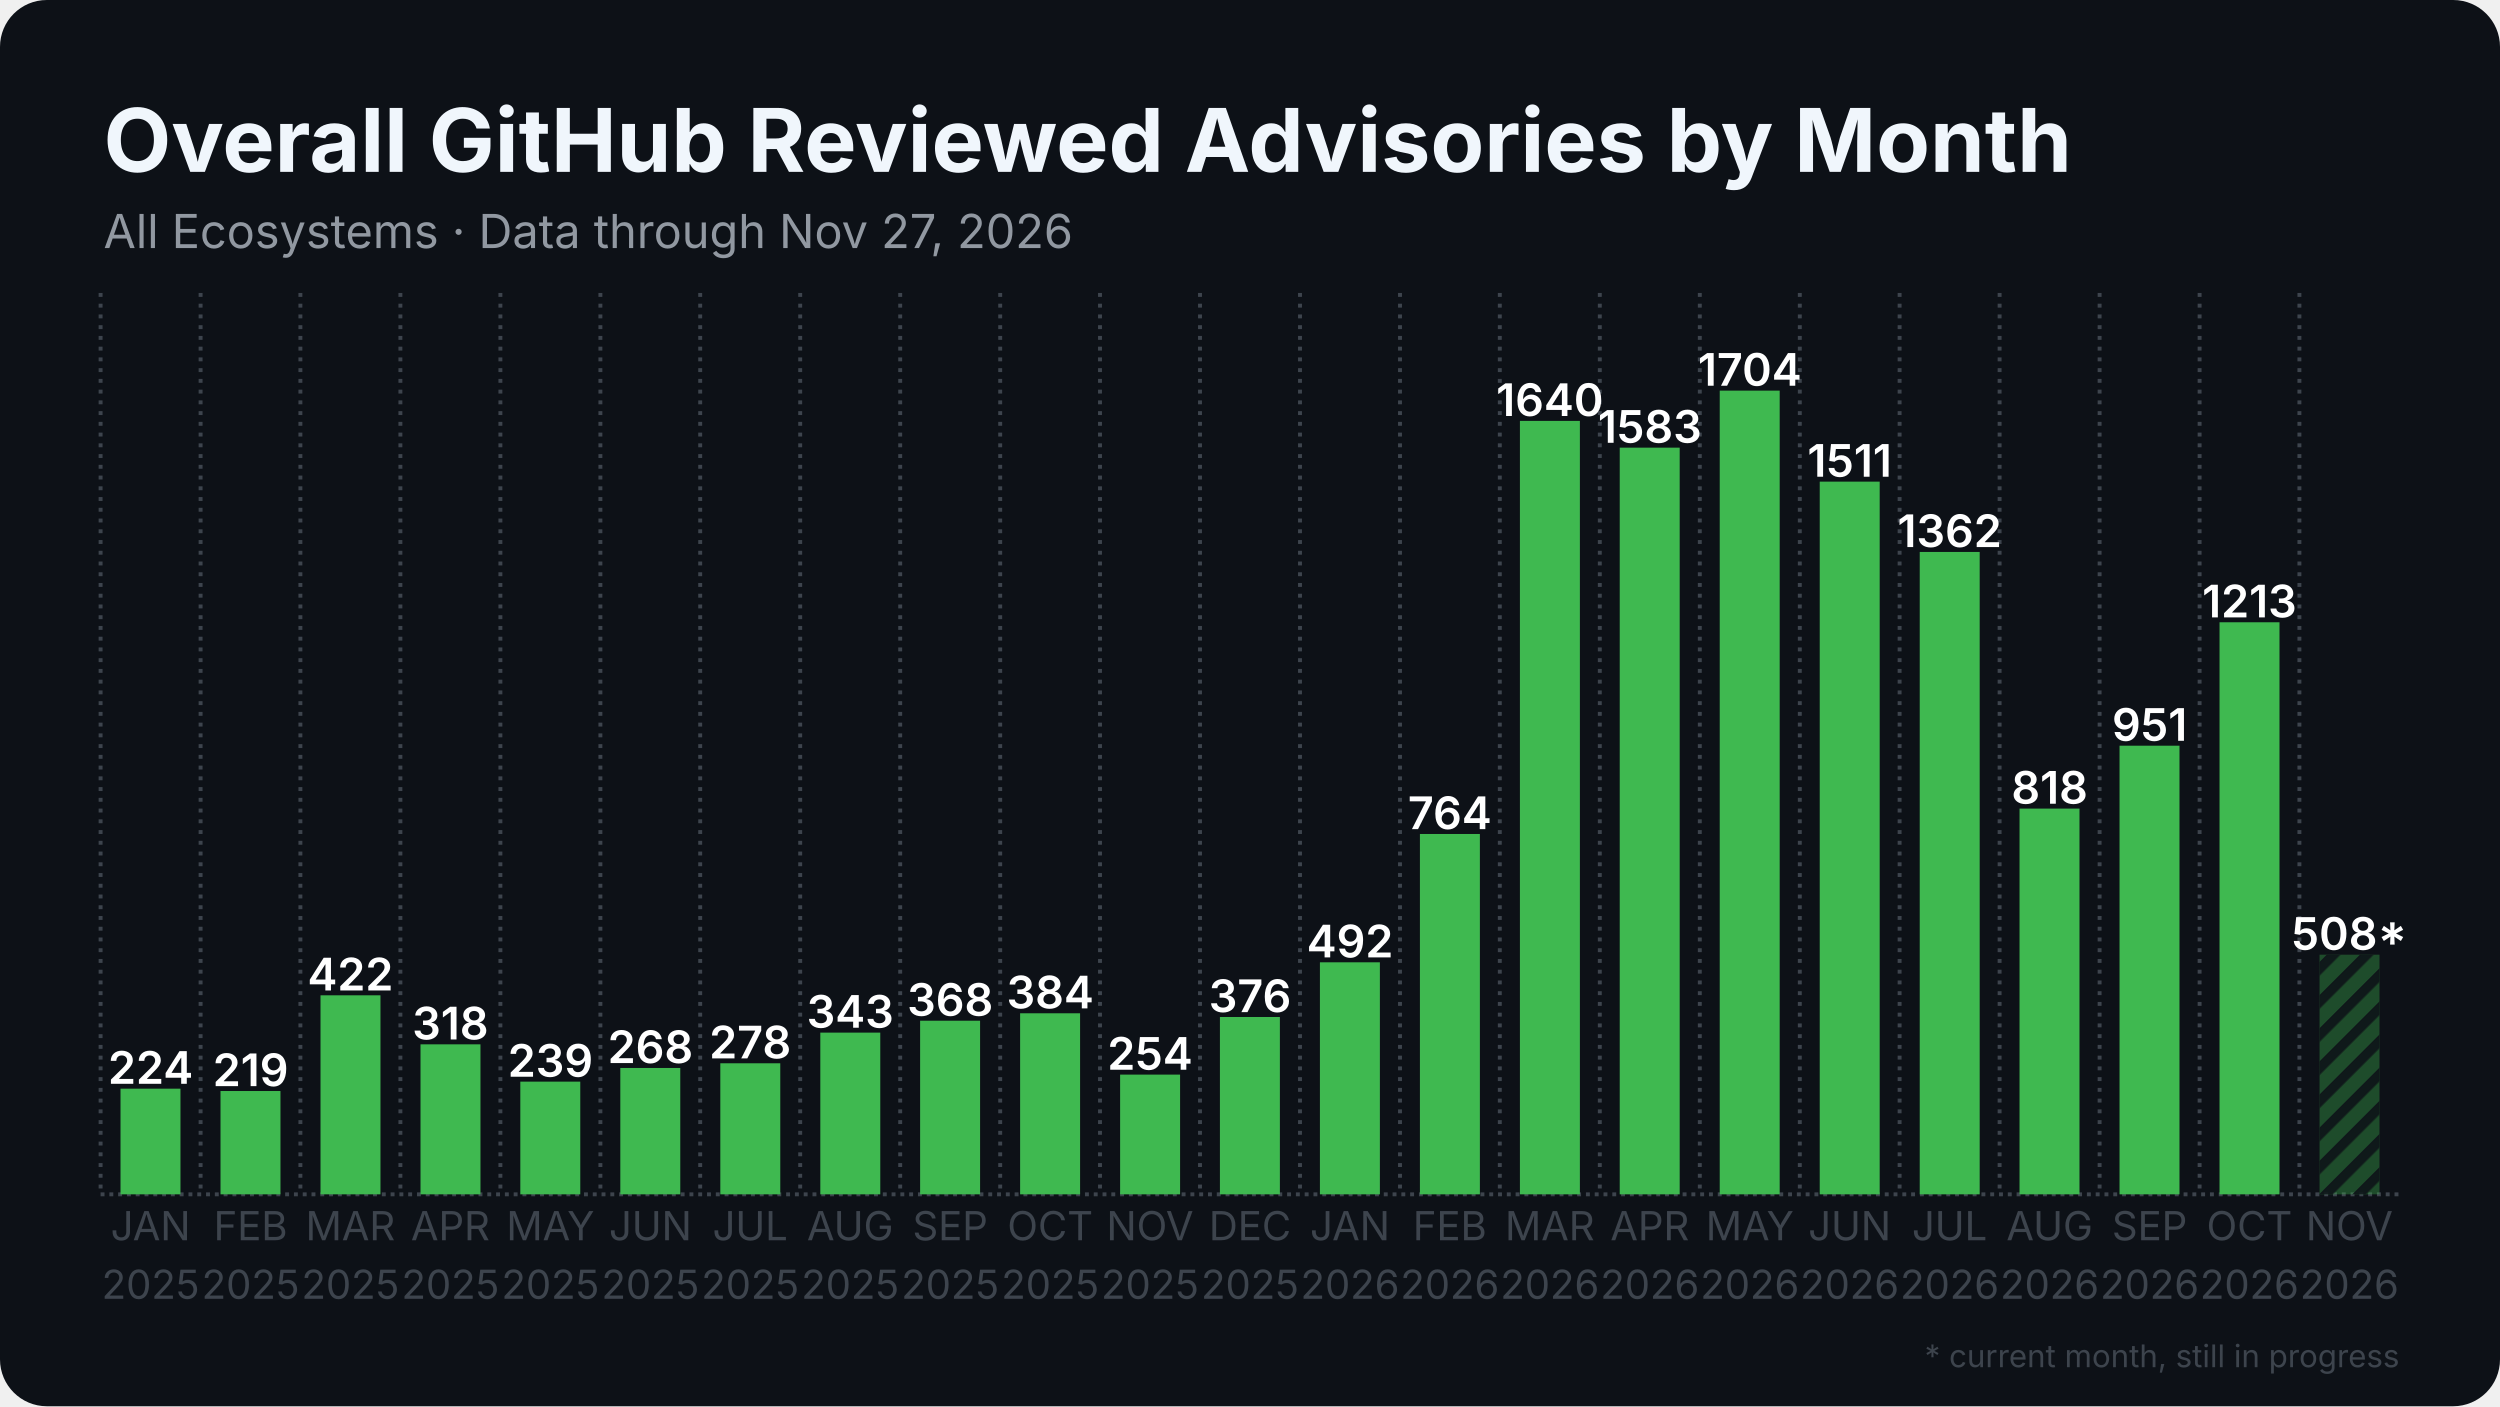
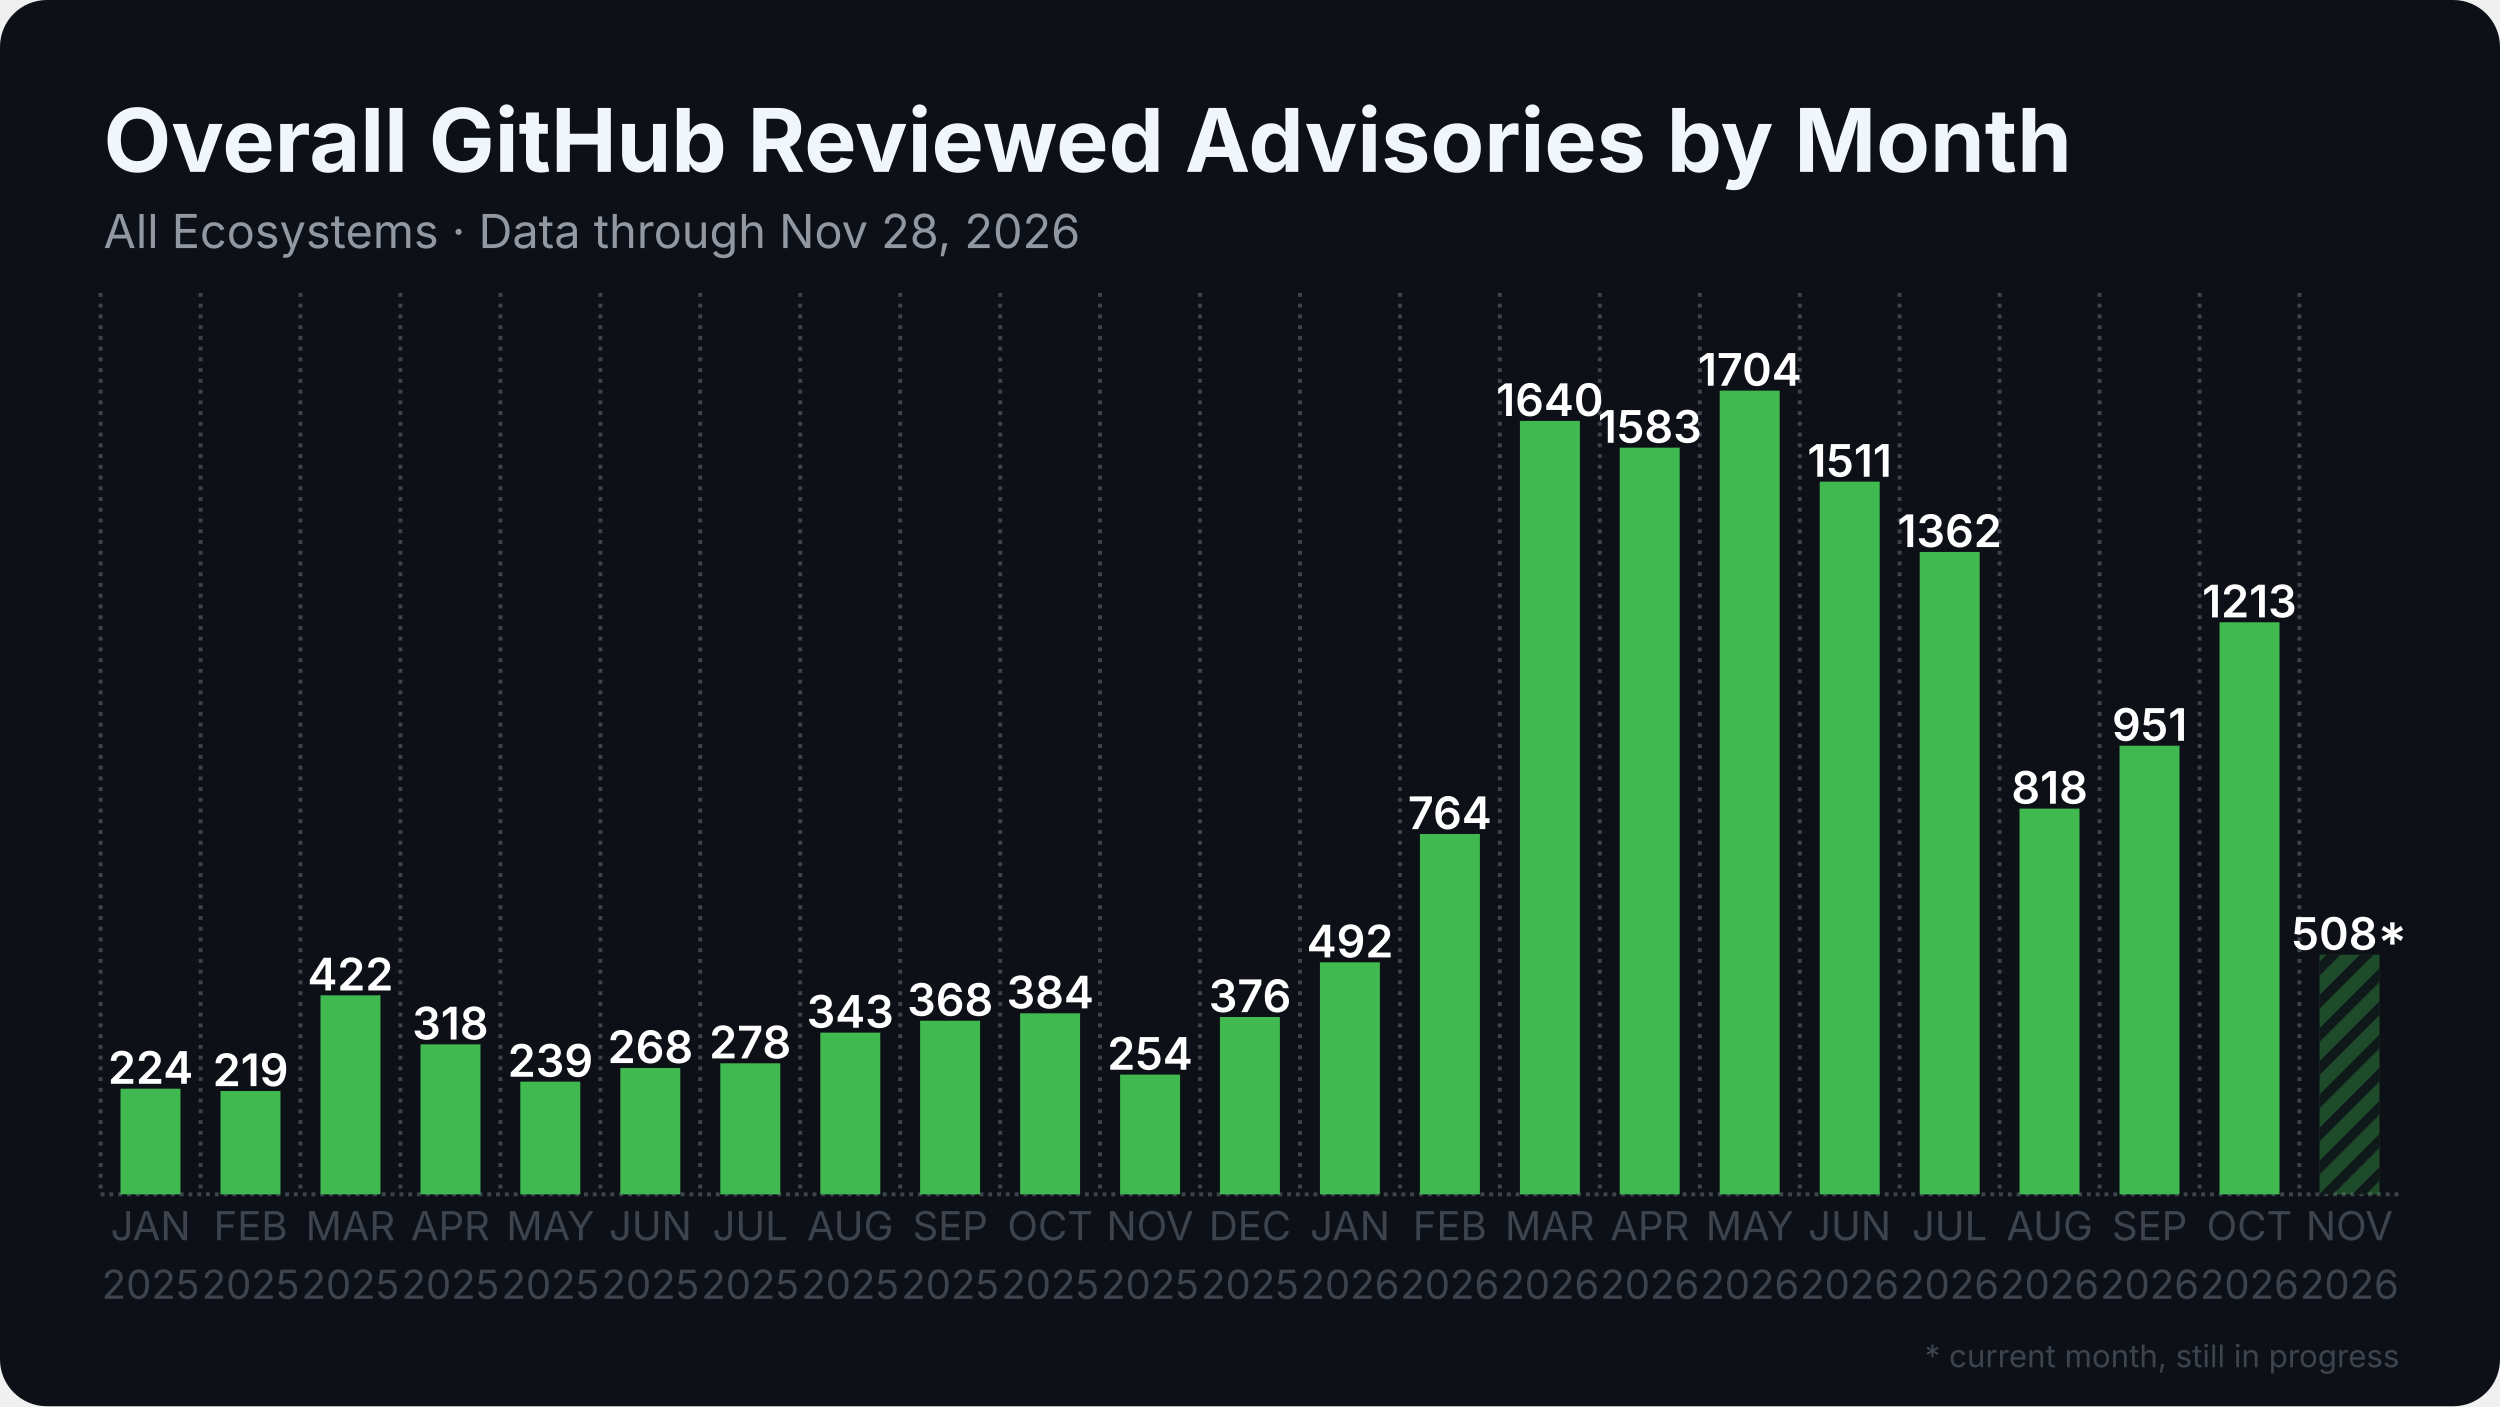
<svg xmlns="http://www.w3.org/2000/svg" width="1280" height="720" viewBox="0 0 1280 720">
  <rect width="1280" height="720" rx="24" fill="#0d1117" />
  <defs>
    <pattern id="stripes" width="12" height="12" patternUnits="userSpaceOnUse" patternTransform="rotate(45)">
      <rect width="12" height="12" fill="none" />
      <rect width="5" height="12" fill="#0d1117" opacity="0.85" />
    </pattern>
  </defs>
  <line x1="51.5" y1="611.5" x2="1228.5" y2="611.5" stroke="#3d444d" stroke-width="2" stroke-dasharray="2 2.5" />
  <line x1="51.5" y1="150.0" x2="51.5" y2="611.5" stroke="#3d444d" stroke-width="2" stroke-dasharray="2 3.5" />
  <line x1="102.7" y1="150.0" x2="102.7" y2="611.5" stroke="#3d444d" stroke-width="2" stroke-dasharray="2 3.5" />
  <line x1="153.8" y1="150.0" x2="153.8" y2="611.5" stroke="#3d444d" stroke-width="2" stroke-dasharray="2 3.5" />
  <line x1="205.0" y1="150.0" x2="205.0" y2="611.5" stroke="#3d444d" stroke-width="2" stroke-dasharray="2 3.5" />
  <line x1="256.2" y1="150.0" x2="256.2" y2="611.5" stroke="#3d444d" stroke-width="2" stroke-dasharray="2 3.5" />
  <line x1="307.4" y1="150.0" x2="307.4" y2="611.5" stroke="#3d444d" stroke-width="2" stroke-dasharray="2 3.5" />
  <line x1="358.5" y1="150.0" x2="358.5" y2="611.5" stroke="#3d444d" stroke-width="2" stroke-dasharray="2 3.5" />
  <line x1="409.7" y1="150.0" x2="409.7" y2="611.5" stroke="#3d444d" stroke-width="2" stroke-dasharray="2 3.5" />
  <line x1="460.9" y1="150.0" x2="460.9" y2="611.5" stroke="#3d444d" stroke-width="2" stroke-dasharray="2 3.5" />
  <line x1="512.1" y1="150.0" x2="512.1" y2="611.5" stroke="#3d444d" stroke-width="2" stroke-dasharray="2 3.5" />
  <line x1="563.2" y1="150.0" x2="563.2" y2="611.5" stroke="#3d444d" stroke-width="2" stroke-dasharray="2 3.5" />
  <line x1="614.4" y1="150.0" x2="614.4" y2="611.5" stroke="#3d444d" stroke-width="2" stroke-dasharray="2 3.5" />
  <line x1="665.6" y1="150.0" x2="665.6" y2="611.5" stroke="#3d444d" stroke-width="2" stroke-dasharray="2 3.5" />
  <line x1="716.8" y1="150.0" x2="716.8" y2="611.5" stroke="#3d444d" stroke-width="2" stroke-dasharray="2 3.5" />
  <line x1="767.9" y1="150.0" x2="767.9" y2="611.5" stroke="#3d444d" stroke-width="2" stroke-dasharray="2 3.5" />
  <line x1="819.1" y1="150.0" x2="819.1" y2="611.5" stroke="#3d444d" stroke-width="2" stroke-dasharray="2 3.5" />
  <line x1="870.3" y1="150.0" x2="870.3" y2="611.5" stroke="#3d444d" stroke-width="2" stroke-dasharray="2 3.5" />
  <line x1="921.5" y1="150.0" x2="921.5" y2="611.5" stroke="#3d444d" stroke-width="2" stroke-dasharray="2 3.5" />
  <line x1="972.6" y1="150.0" x2="972.6" y2="611.5" stroke="#3d444d" stroke-width="2" stroke-dasharray="2 3.5" />
  <line x1="1023.8" y1="150.0" x2="1023.8" y2="611.5" stroke="#3d444d" stroke-width="2" stroke-dasharray="2 3.5" />
  <line x1="1075.0" y1="150.0" x2="1075.0" y2="611.5" stroke="#3d444d" stroke-width="2" stroke-dasharray="2 3.5" />
  <line x1="1126.2" y1="150.0" x2="1126.2" y2="611.5" stroke="#3d444d" stroke-width="2" stroke-dasharray="2 3.5" />
  <line x1="1177.3" y1="150.0" x2="1177.3" y2="611.5" stroke="#3d444d" stroke-width="2" stroke-dasharray="2 3.5" />
  <rect x="61.7" y="557.4" width="30.7" height="54.1" fill="#3fb950" />
  <text x="77.1" y="554.9" text-anchor="middle" font-family="Inter, Segoe UI, Helvetica, Arial, sans-serif" font-size="23.0" font-weight="600" fill="#ffffff">224</text>
  <rect x="112.9" y="558.6" width="30.7" height="52.9" fill="#3fb950" />
  <text x="128.3" y="556.1" text-anchor="middle" font-family="Inter, Segoe UI, Helvetica, Arial, sans-serif" font-size="23.0" font-weight="600" fill="#ffffff">219</text>
  <rect x="164.1" y="509.6" width="30.7" height="101.9" fill="#3fb950" />
  <text x="179.4" y="507.1" text-anchor="middle" font-family="Inter, Segoe UI, Helvetica, Arial, sans-serif" font-size="23.0" font-weight="600" fill="#ffffff">422</text>
  <rect x="215.3" y="534.7" width="30.7" height="76.8" fill="#3fb950" />
  <text x="230.6" y="532.2" text-anchor="middle" font-family="Inter, Segoe UI, Helvetica, Arial, sans-serif" font-size="23.0" font-weight="600" fill="#ffffff">318</text>
  <rect x="266.4" y="553.8" width="30.7" height="57.7" fill="#3fb950" />
  <text x="281.8" y="551.3" text-anchor="middle" font-family="Inter, Segoe UI, Helvetica, Arial, sans-serif" font-size="23.0" font-weight="600" fill="#ffffff">239</text>
  <rect x="317.6" y="546.8" width="30.7" height="64.7" fill="#3fb950" />
  <text x="333.0" y="544.3" text-anchor="middle" font-family="Inter, Segoe UI, Helvetica, Arial, sans-serif" font-size="23.0" font-weight="600" fill="#ffffff">268</text>
  <rect x="368.8" y="544.4" width="30.7" height="67.1" fill="#3fb950" />
  <text x="384.1" y="541.9" text-anchor="middle" font-family="Inter, Segoe UI, Helvetica, Arial, sans-serif" font-size="23.0" font-weight="600" fill="#ffffff">278</text>
  <rect x="420.0" y="528.7" width="30.7" height="82.8" fill="#3fb950" />
  <text x="435.3" y="526.2" text-anchor="middle" font-family="Inter, Segoe UI, Helvetica, Arial, sans-serif" font-size="23.0" font-weight="600" fill="#ffffff">343</text>
  <rect x="471.1" y="522.6" width="30.7" height="88.9" fill="#3fb950" />
  <text x="486.5" y="520.1" text-anchor="middle" font-family="Inter, Segoe UI, Helvetica, Arial, sans-serif" font-size="23.0" font-weight="600" fill="#ffffff">368</text>
  <rect x="522.3" y="518.8" width="30.7" height="92.7" fill="#3fb950" />
  <text x="537.7" y="516.3" text-anchor="middle" font-family="Inter, Segoe UI, Helvetica, Arial, sans-serif" font-size="23.0" font-weight="600" fill="#ffffff">384</text>
  <rect x="573.5" y="550.2" width="30.7" height="61.3" fill="#3fb950" />
  <text x="588.8" y="547.7" text-anchor="middle" font-family="Inter, Segoe UI, Helvetica, Arial, sans-serif" font-size="23.0" font-weight="600" fill="#ffffff">254</text>
  <rect x="624.6" y="520.7" width="30.7" height="90.8" fill="#3fb950" />
  <text x="640.0" y="518.2" text-anchor="middle" font-family="Inter, Segoe UI, Helvetica, Arial, sans-serif" font-size="23.0" font-weight="600" fill="#ffffff">376</text>
  <rect x="675.8" y="492.7" width="30.7" height="118.8" fill="#3fb950" />
  <text x="691.2" y="490.2" text-anchor="middle" font-family="Inter, Segoe UI, Helvetica, Arial, sans-serif" font-size="23.0" font-weight="600" fill="#ffffff">492</text>
  <rect x="727.0" y="427.0" width="30.7" height="184.5" fill="#3fb950" />
  <text x="742.3" y="424.5" text-anchor="middle" font-family="Inter, Segoe UI, Helvetica, Arial, sans-serif" font-size="23.0" font-weight="600" fill="#ffffff">764</text>
  <rect x="778.2" y="215.5" width="30.7" height="396.0" fill="#3fb950" />
  <text x="793.5" y="213.0" text-anchor="middle" font-family="Inter, Segoe UI, Helvetica, Arial, sans-serif" font-size="23.0" font-weight="600" fill="#ffffff">1640</text>
  <rect x="829.3" y="229.2" width="30.7" height="382.3" fill="#3fb950" />
  <text x="844.7" y="226.7" text-anchor="middle" font-family="Inter, Segoe UI, Helvetica, Arial, sans-serif" font-size="23.0" font-weight="600" fill="#ffffff">1583</text>
  <rect x="880.5" y="200.0" width="30.7" height="411.5" fill="#3fb950" />
  <text x="895.9" y="197.5" text-anchor="middle" font-family="Inter, Segoe UI, Helvetica, Arial, sans-serif" font-size="23.0" font-weight="600" fill="#ffffff">1704</text>
  <rect x="931.7" y="246.6" width="30.7" height="364.9" fill="#3fb950" />
  <text x="947.0" y="244.1" text-anchor="middle" font-family="Inter, Segoe UI, Helvetica, Arial, sans-serif" font-size="23.0" font-weight="600" fill="#ffffff">1511</text>
  <rect x="982.9" y="282.6" width="30.7" height="328.9" fill="#3fb950" />
  <text x="998.2" y="280.1" text-anchor="middle" font-family="Inter, Segoe UI, Helvetica, Arial, sans-serif" font-size="23.0" font-weight="600" fill="#ffffff">1362</text>
  <rect x="1034.0" y="414.0" width="30.7" height="197.5" fill="#3fb950" />
  <text x="1049.4" y="411.5" text-anchor="middle" font-family="Inter, Segoe UI, Helvetica, Arial, sans-serif" font-size="23.0" font-weight="600" fill="#ffffff">818</text>
  <rect x="1085.2" y="381.8" width="30.7" height="229.7" fill="#3fb950" />
  <text x="1100.6" y="379.3" text-anchor="middle" font-family="Inter, Segoe UI, Helvetica, Arial, sans-serif" font-size="23.0" font-weight="600" fill="#ffffff">951</text>
  <rect x="1136.4" y="318.6" width="30.7" height="292.9" fill="#3fb950" />
  <text x="1151.7" y="316.1" text-anchor="middle" font-family="Inter, Segoe UI, Helvetica, Arial, sans-serif" font-size="23.0" font-weight="600" fill="#ffffff">1213</text>
  <rect x="1187.6" y="488.8" width="30.7" height="122.7" fill="#3fb950" opacity="0.35" />
  <rect x="1187.6" y="488.8" width="30.7" height="122.7" fill="url(#stripes)" />
  <text x="1202.9" y="486.3" text-anchor="middle" font-family="Inter, Segoe UI, Helvetica, Arial, sans-serif" font-size="23.0" font-weight="600" fill="#ffffff">508*</text>
  <text x="77.1" y="635" text-anchor="middle" font-family="Inter, Segoe UI, Helvetica, Arial, sans-serif" font-size="20.5" fill="#3d444d">JAN</text>
  <text x="77.1" y="665" text-anchor="middle" font-family="Inter, Segoe UI, Helvetica, Arial, sans-serif" font-size="20.5" fill="#3d444d">2025</text>
  <text x="128.3" y="635" text-anchor="middle" font-family="Inter, Segoe UI, Helvetica, Arial, sans-serif" font-size="20.5" fill="#3d444d">FEB</text>
  <text x="128.3" y="665" text-anchor="middle" font-family="Inter, Segoe UI, Helvetica, Arial, sans-serif" font-size="20.5" fill="#3d444d">2025</text>
  <text x="179.4" y="635" text-anchor="middle" font-family="Inter, Segoe UI, Helvetica, Arial, sans-serif" font-size="20.5" fill="#3d444d">MAR</text>
  <text x="179.4" y="665" text-anchor="middle" font-family="Inter, Segoe UI, Helvetica, Arial, sans-serif" font-size="20.5" fill="#3d444d">2025</text>
  <text x="230.6" y="635" text-anchor="middle" font-family="Inter, Segoe UI, Helvetica, Arial, sans-serif" font-size="20.5" fill="#3d444d">APR</text>
  <text x="230.6" y="665" text-anchor="middle" font-family="Inter, Segoe UI, Helvetica, Arial, sans-serif" font-size="20.5" fill="#3d444d">2025</text>
  <text x="281.8" y="635" text-anchor="middle" font-family="Inter, Segoe UI, Helvetica, Arial, sans-serif" font-size="20.5" fill="#3d444d">MAY</text>
  <text x="281.8" y="665" text-anchor="middle" font-family="Inter, Segoe UI, Helvetica, Arial, sans-serif" font-size="20.5" fill="#3d444d">2025</text>
  <text x="333.0" y="635" text-anchor="middle" font-family="Inter, Segoe UI, Helvetica, Arial, sans-serif" font-size="20.5" fill="#3d444d">JUN</text>
  <text x="333.0" y="665" text-anchor="middle" font-family="Inter, Segoe UI, Helvetica, Arial, sans-serif" font-size="20.5" fill="#3d444d">2025</text>
  <text x="384.1" y="635" text-anchor="middle" font-family="Inter, Segoe UI, Helvetica, Arial, sans-serif" font-size="20.5" fill="#3d444d">JUL</text>
  <text x="384.1" y="665" text-anchor="middle" font-family="Inter, Segoe UI, Helvetica, Arial, sans-serif" font-size="20.5" fill="#3d444d">2025</text>
  <text x="435.3" y="635" text-anchor="middle" font-family="Inter, Segoe UI, Helvetica, Arial, sans-serif" font-size="20.5" fill="#3d444d">AUG</text>
  <text x="435.3" y="665" text-anchor="middle" font-family="Inter, Segoe UI, Helvetica, Arial, sans-serif" font-size="20.5" fill="#3d444d">2025</text>
  <text x="486.5" y="635" text-anchor="middle" font-family="Inter, Segoe UI, Helvetica, Arial, sans-serif" font-size="20.5" fill="#3d444d">SEP</text>
  <text x="486.5" y="665" text-anchor="middle" font-family="Inter, Segoe UI, Helvetica, Arial, sans-serif" font-size="20.5" fill="#3d444d">2025</text>
  <text x="537.7" y="635" text-anchor="middle" font-family="Inter, Segoe UI, Helvetica, Arial, sans-serif" font-size="20.5" fill="#3d444d">OCT</text>
  <text x="537.7" y="665" text-anchor="middle" font-family="Inter, Segoe UI, Helvetica, Arial, sans-serif" font-size="20.5" fill="#3d444d">2025</text>
  <text x="588.8" y="635" text-anchor="middle" font-family="Inter, Segoe UI, Helvetica, Arial, sans-serif" font-size="20.5" fill="#3d444d">NOV</text>
  <text x="588.8" y="665" text-anchor="middle" font-family="Inter, Segoe UI, Helvetica, Arial, sans-serif" font-size="20.5" fill="#3d444d">2025</text>
  <text x="640.0" y="635" text-anchor="middle" font-family="Inter, Segoe UI, Helvetica, Arial, sans-serif" font-size="20.5" fill="#3d444d">DEC</text>
  <text x="640.0" y="665" text-anchor="middle" font-family="Inter, Segoe UI, Helvetica, Arial, sans-serif" font-size="20.5" fill="#3d444d">2025</text>
  <text x="691.2" y="635" text-anchor="middle" font-family="Inter, Segoe UI, Helvetica, Arial, sans-serif" font-size="20.5" fill="#3d444d">JAN</text>
  <text x="691.2" y="665" text-anchor="middle" font-family="Inter, Segoe UI, Helvetica, Arial, sans-serif" font-size="20.5" fill="#3d444d">2026</text>
  <text x="742.3" y="635" text-anchor="middle" font-family="Inter, Segoe UI, Helvetica, Arial, sans-serif" font-size="20.5" fill="#3d444d">FEB</text>
  <text x="742.3" y="665" text-anchor="middle" font-family="Inter, Segoe UI, Helvetica, Arial, sans-serif" font-size="20.5" fill="#3d444d">2026</text>
  <text x="793.5" y="635" text-anchor="middle" font-family="Inter, Segoe UI, Helvetica, Arial, sans-serif" font-size="20.5" fill="#3d444d">MAR</text>
  <text x="793.5" y="665" text-anchor="middle" font-family="Inter, Segoe UI, Helvetica, Arial, sans-serif" font-size="20.5" fill="#3d444d">2026</text>
  <text x="844.7" y="635" text-anchor="middle" font-family="Inter, Segoe UI, Helvetica, Arial, sans-serif" font-size="20.5" fill="#3d444d">APR</text>
  <text x="844.7" y="665" text-anchor="middle" font-family="Inter, Segoe UI, Helvetica, Arial, sans-serif" font-size="20.5" fill="#3d444d">2026</text>
  <text x="895.9" y="635" text-anchor="middle" font-family="Inter, Segoe UI, Helvetica, Arial, sans-serif" font-size="20.5" fill="#3d444d">MAY</text>
  <text x="895.9" y="665" text-anchor="middle" font-family="Inter, Segoe UI, Helvetica, Arial, sans-serif" font-size="20.5" fill="#3d444d">2026</text>
  <text x="947.0" y="635" text-anchor="middle" font-family="Inter, Segoe UI, Helvetica, Arial, sans-serif" font-size="20.5" fill="#3d444d">JUN</text>
  <text x="947.0" y="665" text-anchor="middle" font-family="Inter, Segoe UI, Helvetica, Arial, sans-serif" font-size="20.5" fill="#3d444d">2026</text>
  <text x="998.2" y="635" text-anchor="middle" font-family="Inter, Segoe UI, Helvetica, Arial, sans-serif" font-size="20.5" fill="#3d444d">JUL</text>
  <text x="998.2" y="665" text-anchor="middle" font-family="Inter, Segoe UI, Helvetica, Arial, sans-serif" font-size="20.5" fill="#3d444d">2026</text>
  <text x="1049.4" y="635" text-anchor="middle" font-family="Inter, Segoe UI, Helvetica, Arial, sans-serif" font-size="20.5" fill="#3d444d">AUG</text>
  <text x="1049.4" y="665" text-anchor="middle" font-family="Inter, Segoe UI, Helvetica, Arial, sans-serif" font-size="20.5" fill="#3d444d">2026</text>
  <text x="1100.6" y="635" text-anchor="middle" font-family="Inter, Segoe UI, Helvetica, Arial, sans-serif" font-size="20.5" fill="#3d444d">SEP</text>
  <text x="1100.6" y="665" text-anchor="middle" font-family="Inter, Segoe UI, Helvetica, Arial, sans-serif" font-size="20.5" fill="#3d444d">2026</text>
  <text x="1151.7" y="635" text-anchor="middle" font-family="Inter, Segoe UI, Helvetica, Arial, sans-serif" font-size="20.5" fill="#3d444d">OCT</text>
  <text x="1151.7" y="665" text-anchor="middle" font-family="Inter, Segoe UI, Helvetica, Arial, sans-serif" font-size="20.5" fill="#3d444d">2026</text>
  <text x="1202.9" y="635" text-anchor="middle" font-family="Inter, Segoe UI, Helvetica, Arial, sans-serif" font-size="20.5" fill="#3d444d">NOV</text>
  <text x="1202.9" y="665" text-anchor="middle" font-family="Inter, Segoe UI, Helvetica, Arial, sans-serif" font-size="20.5" fill="#3d444d">2026</text>
  <text x="53.0" y="88.0" font-family="Inter, Segoe UI, Helvetica, Arial, sans-serif" font-size="45" font-weight="700" fill="#f0f6fc">Overall GitHub Reviewed Advisories by Month</text>
-   <text x="53.0" y="127.0" font-family="Inter, Segoe UI, Helvetica, Arial, sans-serif" font-size="24" fill="#9198a1">All Ecosystems · Data through Nov 27, 2026</text>
+   <text x="53.0" y="127.0" font-family="Inter, Segoe UI, Helvetica, Arial, sans-serif" font-size="24" fill="#9198a1">All Ecosystems · Data through Nov 28, 2026</text>
  <text x="1228.5" y="700" text-anchor="end" font-family="Inter, Segoe UI, Helvetica, Arial, sans-serif" font-size="16" fill="#3d444d">* current month, still in progress</text>
</svg>
